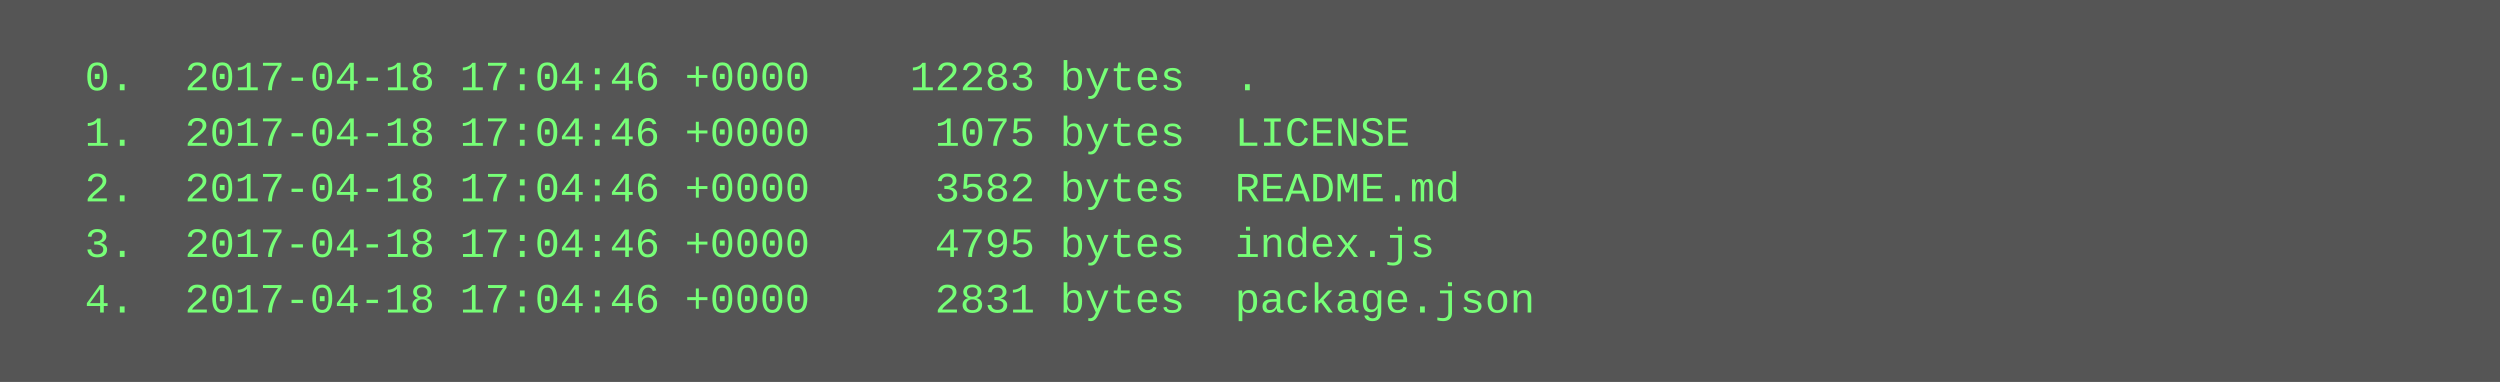
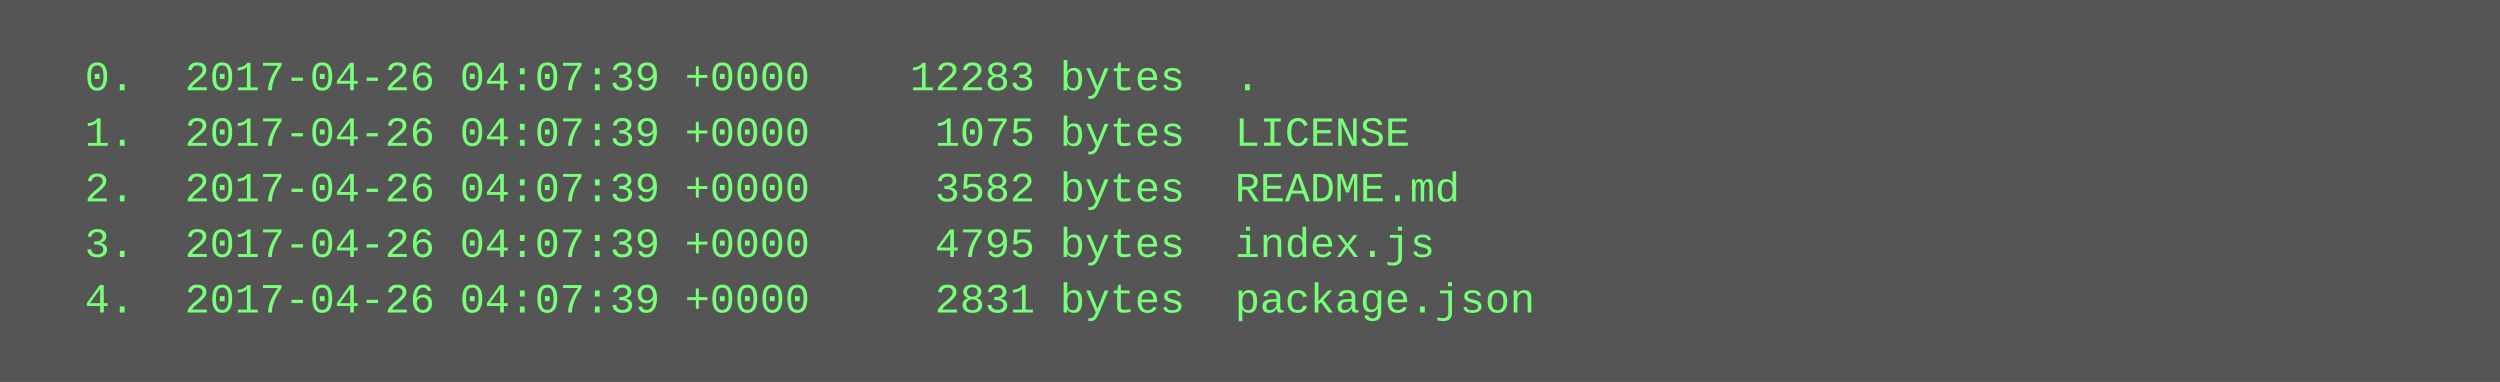
<svg xmlns="http://www.w3.org/2000/svg" height="110" width="720">
  <rect height="110" fill="#555" width="720" />
  <text fill="#7f7" font-family="Courier New" font-size="12" xml:space="preserve">
-     <tspan x="10" y="26">  0.  2017-04-18 17:04:46 +0000    12283 bytes  .</tspan>
-     <tspan x="10" y="42">  1.  2017-04-18 17:04:46 +0000     1075 bytes  LICENSE</tspan>
-     <tspan x="10" y="58">  2.  2017-04-18 17:04:46 +0000     3582 bytes  README.md</tspan>
-     <tspan x="10" y="74">  3.  2017-04-18 17:04:46 +0000     4795 bytes  index.js</tspan>
-     <tspan x="10" y="90">  4.  2017-04-18 17:04:46 +0000     2831 bytes  package.json</tspan>
+     <tspan x="10" y="26">  0.  2017-04-26 04:07:39 +0000    12283 bytes  .</tspan>
+     <tspan x="10" y="42">  1.  2017-04-26 04:07:39 +0000     1075 bytes  LICENSE</tspan>
+     <tspan x="10" y="58">  2.  2017-04-26 04:07:39 +0000     3582 bytes  README.md</tspan>
+     <tspan x="10" y="74">  3.  2017-04-26 04:07:39 +0000     4795 bytes  index.js</tspan>
+     <tspan x="10" y="90">  4.  2017-04-26 04:07:39 +0000     2831 bytes  package.json</tspan>
  </text>
</svg>
